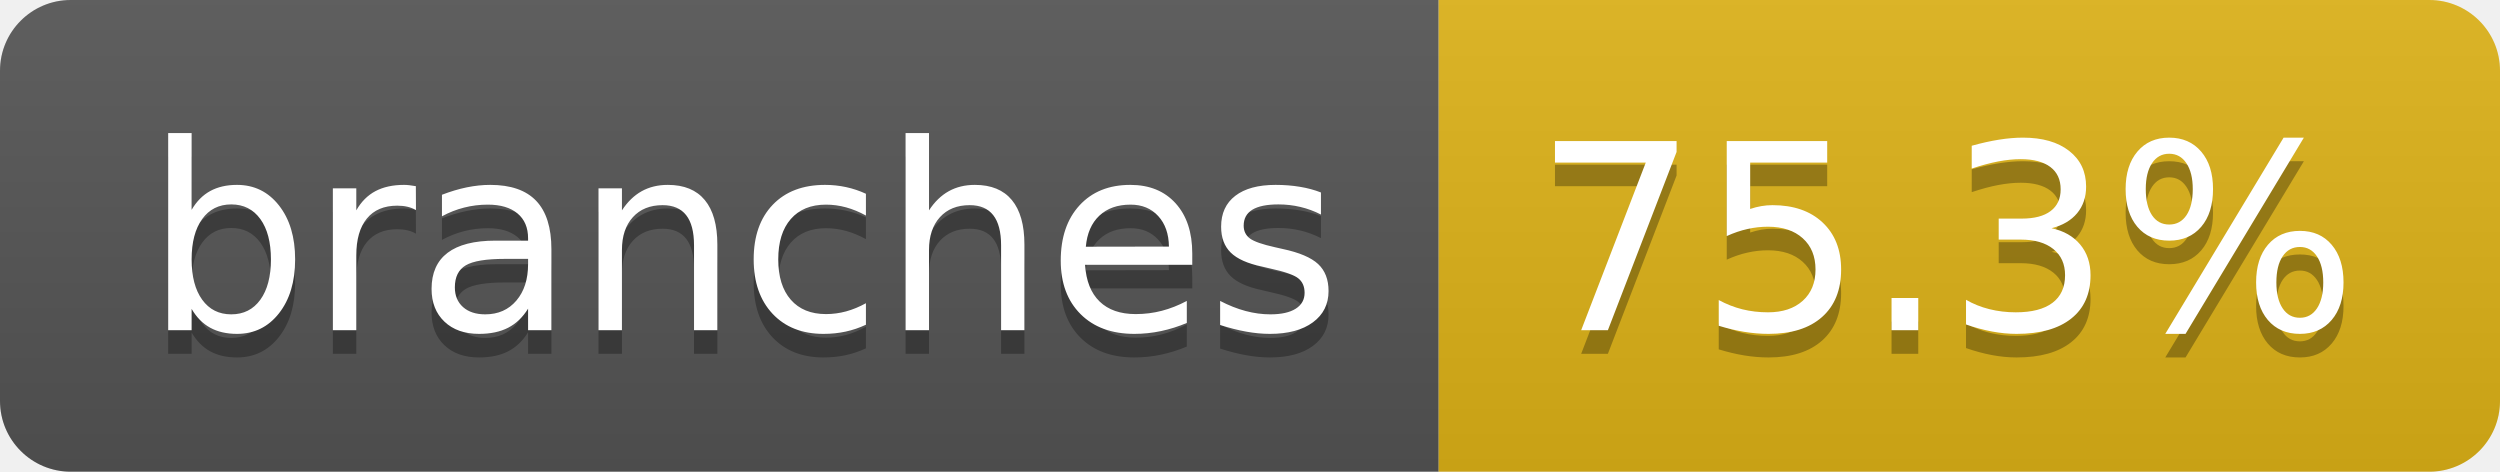
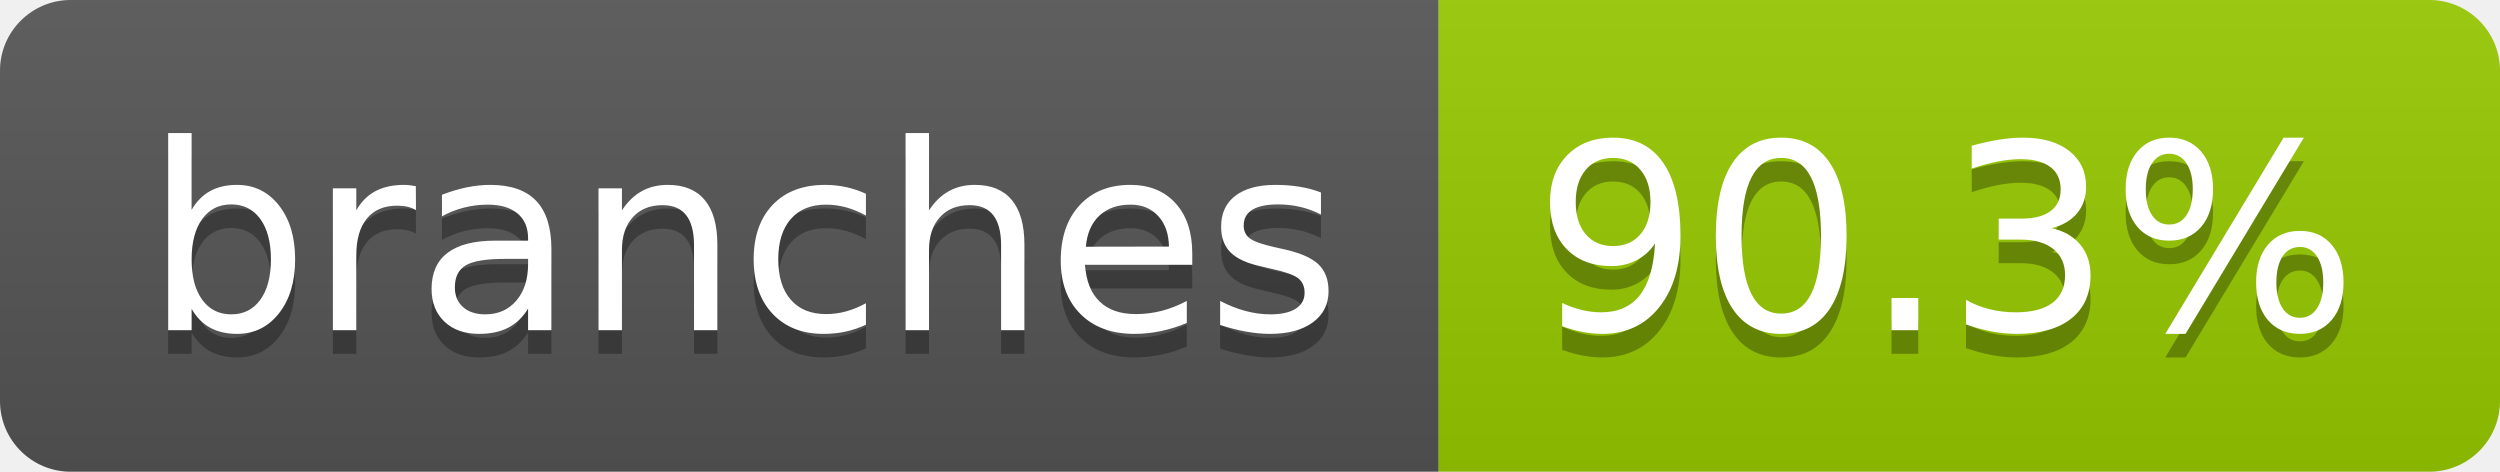
- <svg xmlns="http://www.w3.org/2000/svg" width="106" height="20" role="img" aria-label="branches: 75.3%">
+ <svg xmlns="http://www.w3.org/2000/svg" width="106" height="20" role="img" aria-label="branches: 90.3%">
  <linearGradient id="s" x2="0" y2="100%">
    <stop offset="0" stop-color="#bbb" stop-opacity=".1" />
    <stop offset="1" stop-opacity=".1" />
  </linearGradient>
  <clipPath id="r">
    <rect width="106" height="20" rx="3" fill="#fff" />
  </clipPath>
  <g clip-path="url(#r)">
    <rect width="61" height="20" fill="#555" />
-     <rect x="61" width="45" height="20" fill="#dfb317" />
+     <rect x="61" width="45" height="20" fill="#97ca00" />
    <rect width="106" height="20" fill="url(#s)" />
  </g>
  <g fill="#fff" text-anchor="middle" font-family="Verdana,Geneva,DejaVu Sans,sans-serif" text-rendering="geometricPrecision" font-size="110">
    <text aria-hidden="true" x="315" y="150" fill="#010101" fill-opacity=".3" transform="scale(.1)" textLength="507">branches</text>
    <text x="315" y="140" transform="scale(.1)" fill="#fff" textLength="507">branches</text>
-     <text aria-hidden="true" x="825" y="150" fill="#010101" fill-opacity=".3" transform="scale(.1)" textLength="350">75.3%</text>
-     <text x="825" y="140" transform="scale(.1)" fill="#fff" textLength="350">75.3%</text>
+     <text aria-hidden="true" x="825" y="150" fill="#010101" fill-opacity=".3" transform="scale(.1)" textLength="350">90.3%</text>
+     <text x="825" y="140" transform="scale(.1)" fill="#fff" textLength="350">90.3%</text>
  </g>
</svg>
